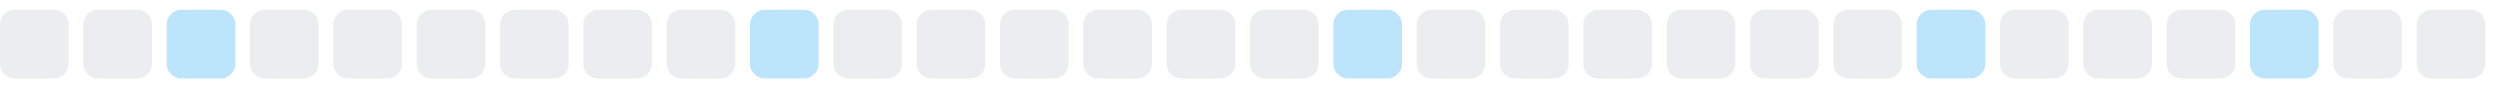
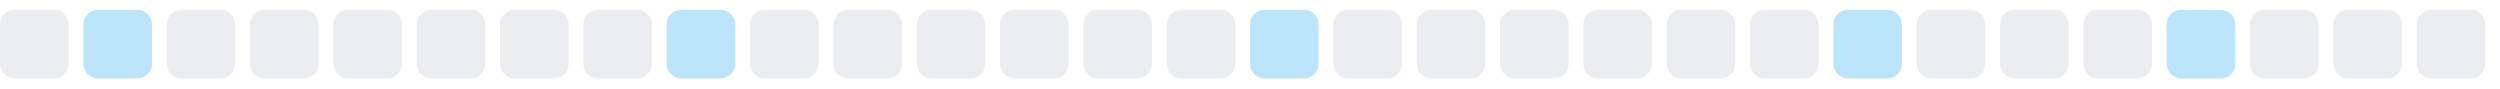
<svg xmlns="http://www.w3.org/2000/svg" width="255" height="9">
  <style>
        .level0 { fill: #ebedf0; }
        .level1 { fill: #bce4fa; }
        .level2 { fill: #75c7f7; }
        .level3 { fill: #30a9f2; }
        .level4 { fill: #008ee6; }
        @media (prefers-color-scheme: dark) {
          .level0 { fill: #161b22; }
          .level1 { fill: #0b3b5c; }
          .level2 { fill: #0a6299; }
          .level3 { fill: #008ee6; }
          .level4 { fill: #5bc4ff; }
        }
      </style>
  <rect x="0.0" y="1" width="7" height="7" rx="1.5" ry="1.5" class="level0" />
-   <rect x="8.5" y="1" width="7" height="7" rx="1.5" ry="1.5" class="level0" />
-   <rect x="17.0" y="1" width="7" height="7" rx="1.5" ry="1.5" class="level1" />
+   <rect x="8.5" y="1" width="7" height="7" rx="1.5" ry="1.5" class="level1" />
+   <rect x="17.0" y="1" width="7" height="7" rx="1.5" ry="1.5" class="level0" />
  <rect x="25.5" y="1" width="7" height="7" rx="1.5" ry="1.5" class="level0" />
  <rect x="34.0" y="1" width="7" height="7" rx="1.5" ry="1.5" class="level0" />
  <rect x="42.5" y="1" width="7" height="7" rx="1.5" ry="1.5" class="level0" />
  <rect x="51.0" y="1" width="7" height="7" rx="1.5" ry="1.5" class="level0" />
  <rect x="59.5" y="1" width="7" height="7" rx="1.5" ry="1.5" class="level0" />
-   <rect x="68.0" y="1" width="7" height="7" rx="1.5" ry="1.5" class="level0" />
-   <rect x="76.5" y="1" width="7" height="7" rx="1.5" ry="1.5" class="level1" />
+   <rect x="68.0" y="1" width="7" height="7" rx="1.5" ry="1.5" class="level1" />
+   <rect x="76.5" y="1" width="7" height="7" rx="1.5" ry="1.5" class="level0" />
  <rect x="85.0" y="1" width="7" height="7" rx="1.5" ry="1.5" class="level0" />
  <rect x="93.5" y="1" width="7" height="7" rx="1.5" ry="1.5" class="level0" />
  <rect x="102.0" y="1" width="7" height="7" rx="1.5" ry="1.5" class="level0" />
  <rect x="110.5" y="1" width="7" height="7" rx="1.5" ry="1.5" class="level0" />
  <rect x="119.0" y="1" width="7" height="7" rx="1.5" ry="1.5" class="level0" />
-   <rect x="127.5" y="1" width="7" height="7" rx="1.5" ry="1.5" class="level0" />
-   <rect x="136.0" y="1" width="7" height="7" rx="1.5" ry="1.5" class="level1" />
+   <rect x="127.5" y="1" width="7" height="7" rx="1.5" ry="1.5" class="level1" />
+   <rect x="136.0" y="1" width="7" height="7" rx="1.5" ry="1.5" class="level0" />
  <rect x="144.5" y="1" width="7" height="7" rx="1.5" ry="1.5" class="level0" />
  <rect x="153.0" y="1" width="7" height="7" rx="1.5" ry="1.5" class="level0" />
  <rect x="161.5" y="1" width="7" height="7" rx="1.5" ry="1.5" class="level0" />
  <rect x="170.0" y="1" width="7" height="7" rx="1.5" ry="1.5" class="level0" />
  <rect x="178.5" y="1" width="7" height="7" rx="1.5" ry="1.5" class="level0" />
-   <rect x="187.0" y="1" width="7" height="7" rx="1.5" ry="1.5" class="level0" />
-   <rect x="195.5" y="1" width="7" height="7" rx="1.5" ry="1.5" class="level1" />
+   <rect x="187.0" y="1" width="7" height="7" rx="1.5" ry="1.5" class="level1" />
+   <rect x="195.5" y="1" width="7" height="7" rx="1.5" ry="1.5" class="level0" />
  <rect x="204.0" y="1" width="7" height="7" rx="1.5" ry="1.5" class="level0" />
  <rect x="212.5" y="1" width="7" height="7" rx="1.5" ry="1.5" class="level0" />
-   <rect x="221.0" y="1" width="7" height="7" rx="1.5" ry="1.5" class="level0" />
-   <rect x="229.5" y="1" width="7" height="7" rx="1.5" ry="1.5" class="level1" />
+   <rect x="221.0" y="1" width="7" height="7" rx="1.5" ry="1.5" class="level1" />
+   <rect x="229.5" y="1" width="7" height="7" rx="1.5" ry="1.5" class="level0" />
  <rect x="238.0" y="1" width="7" height="7" rx="1.5" ry="1.5" class="level0" />
  <rect x="246.5" y="1" width="7" height="7" rx="1.5" ry="1.5" class="level0" />
</svg>
